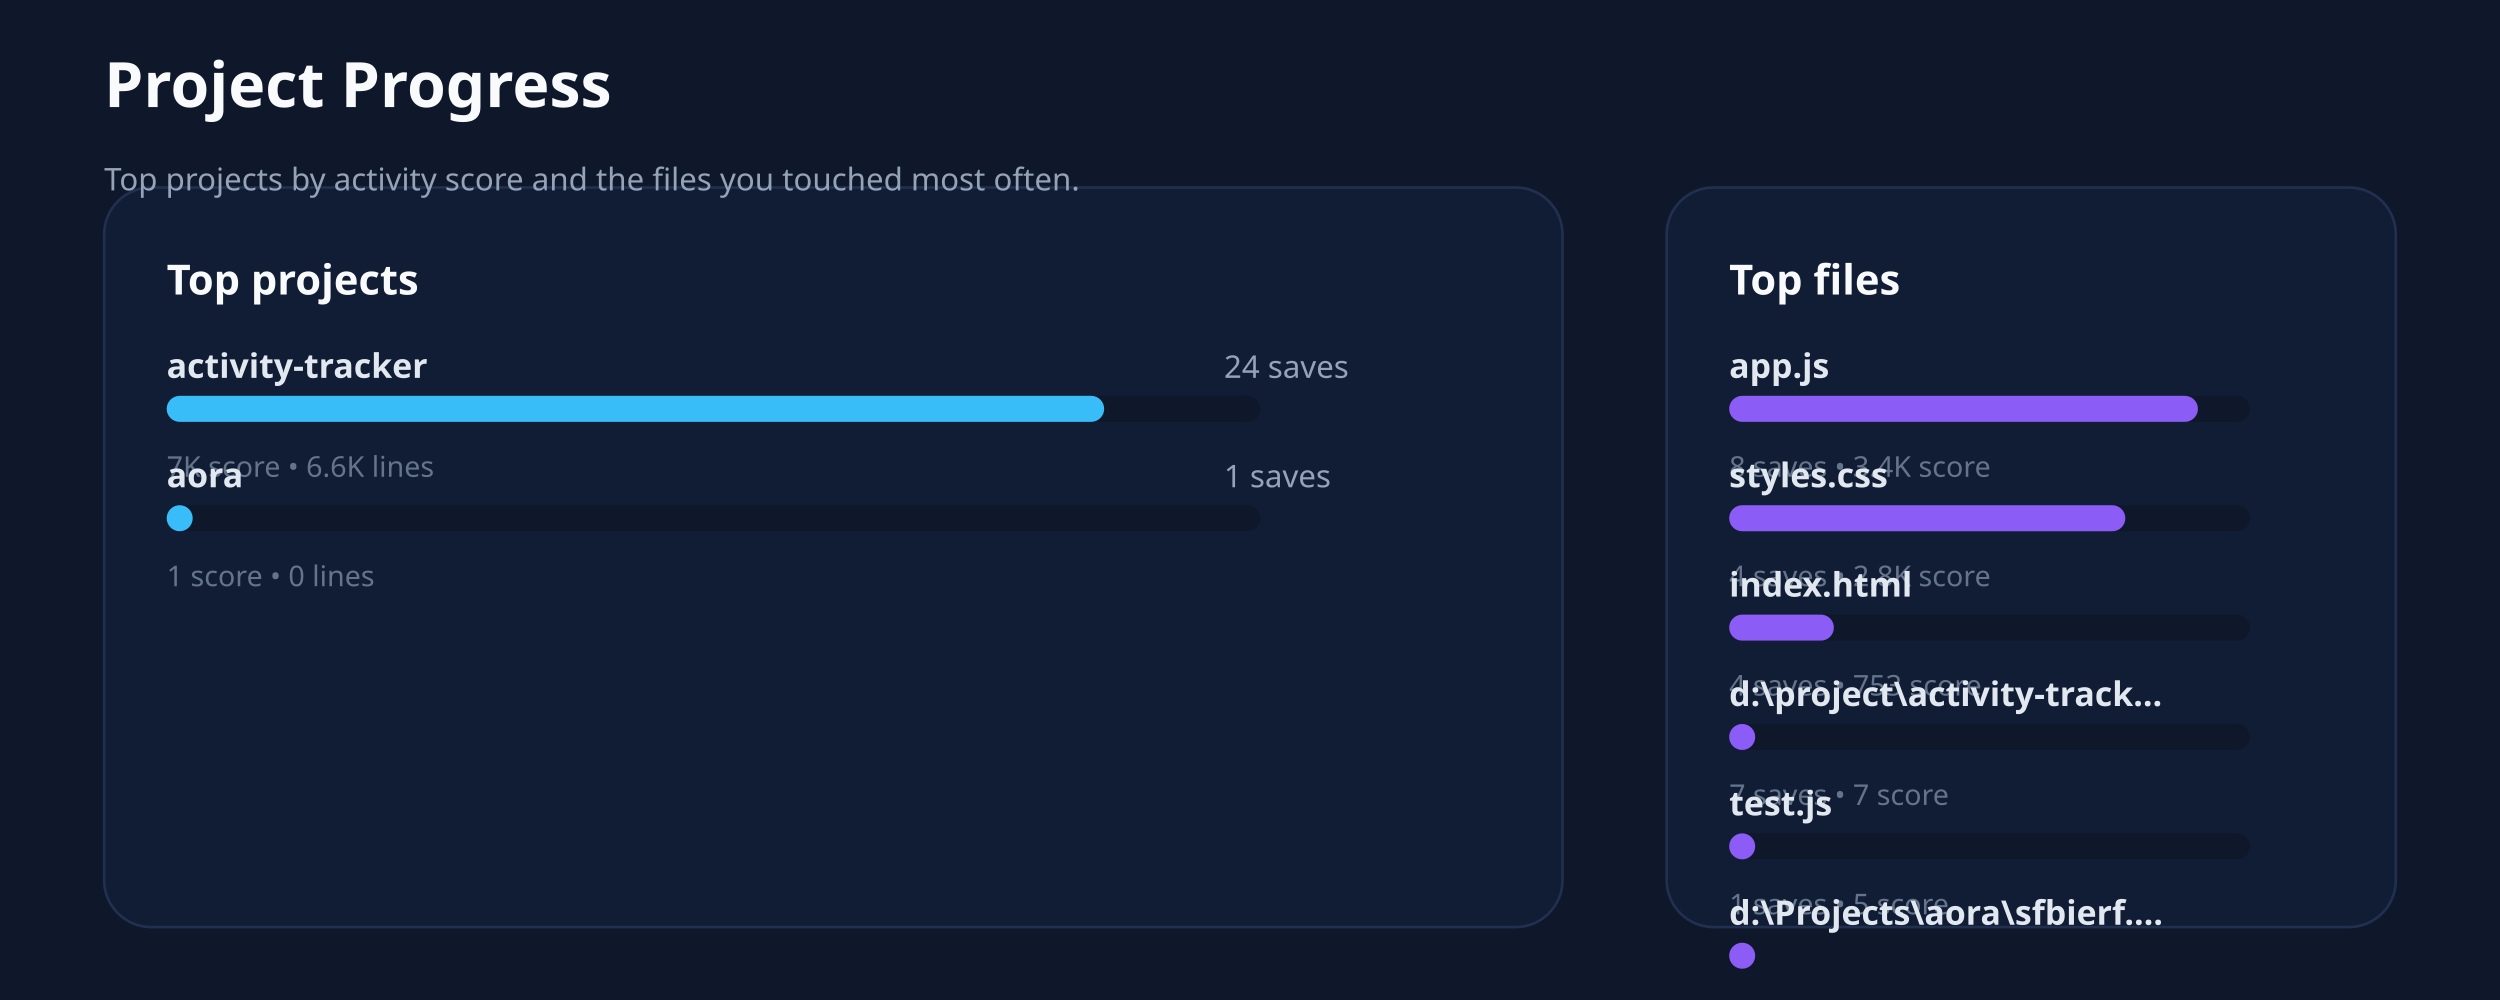
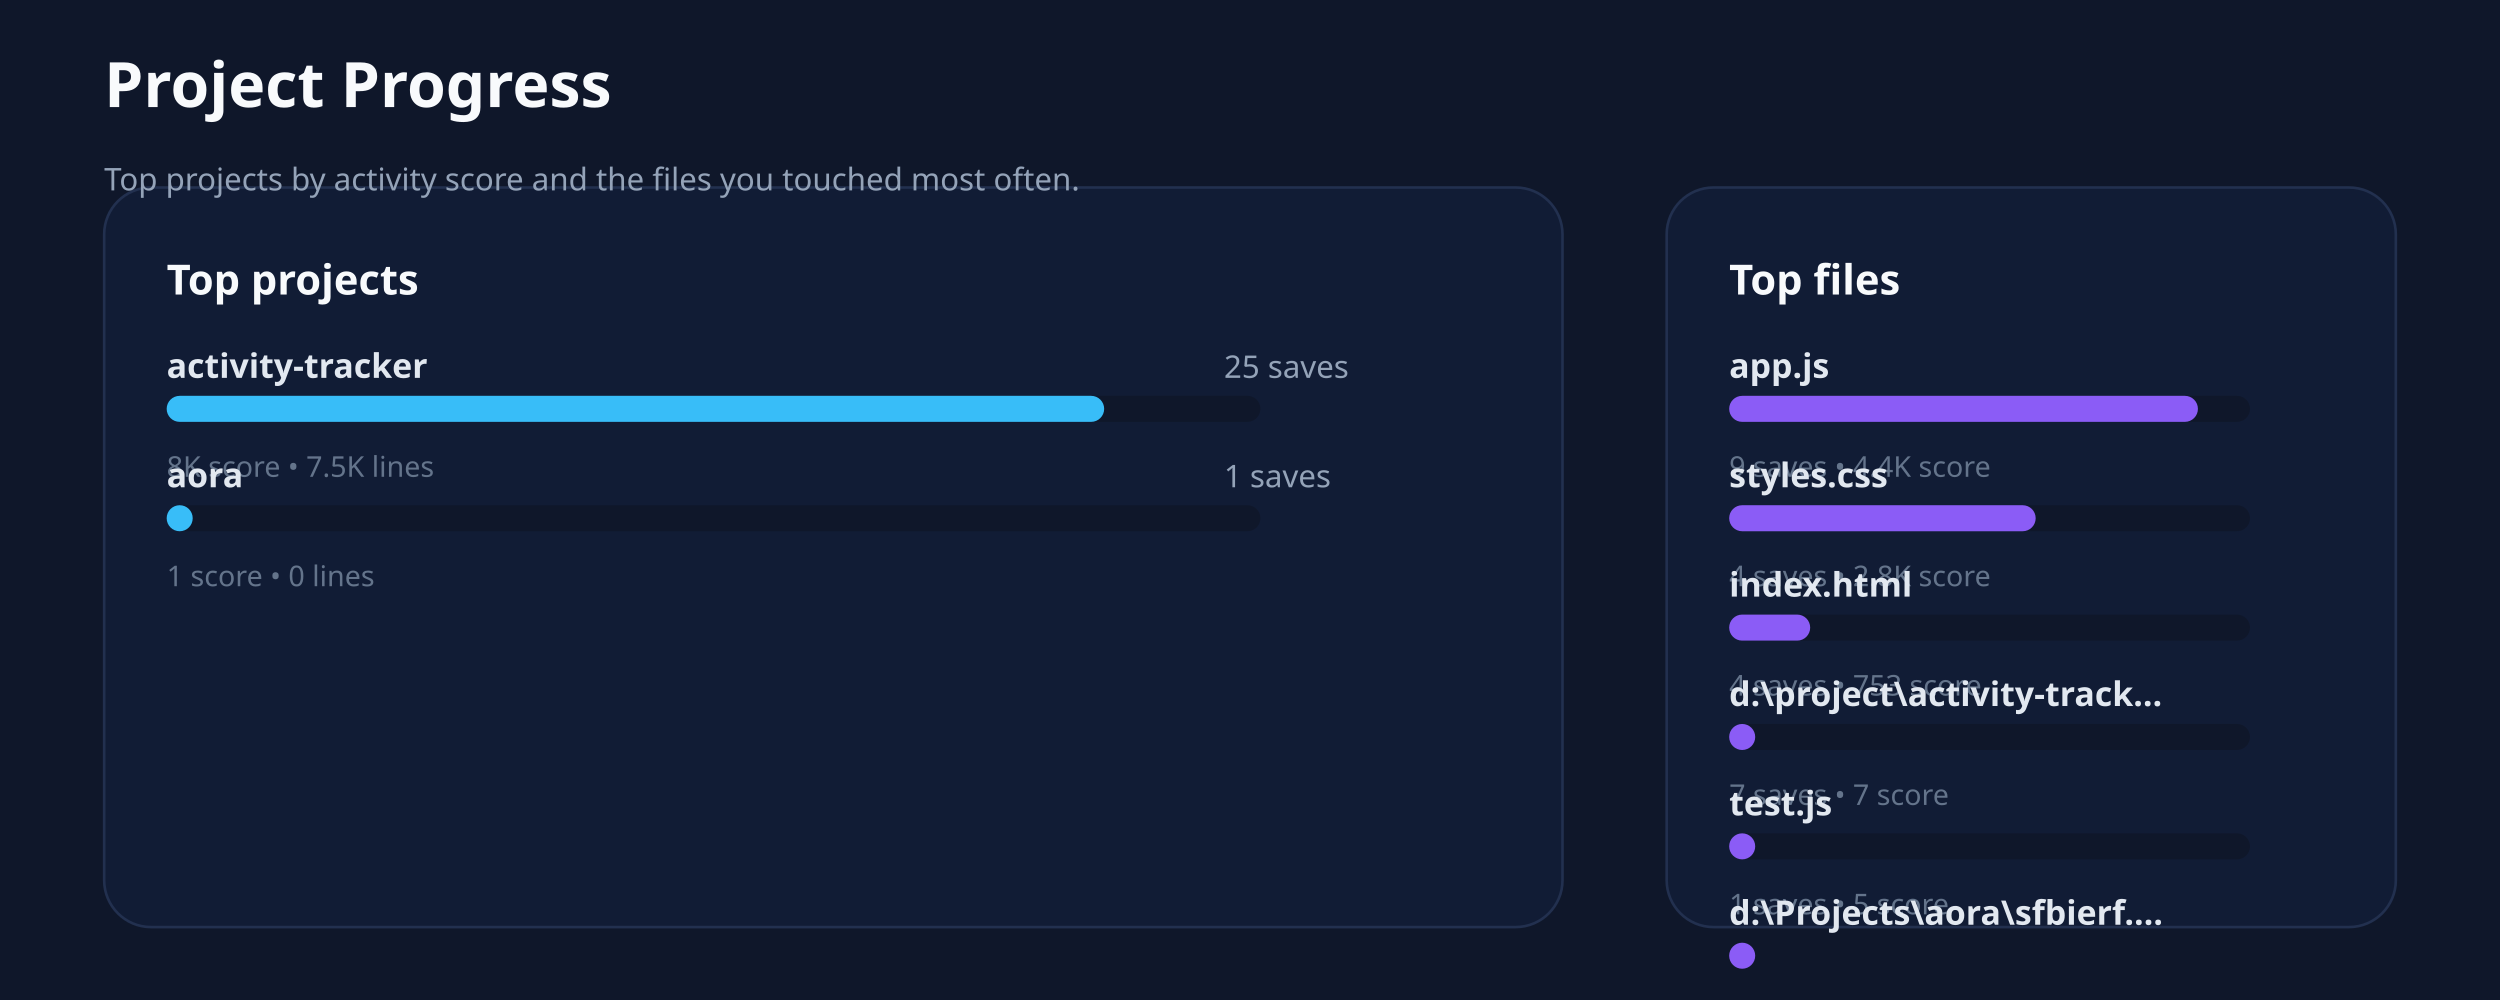
<svg xmlns="http://www.w3.org/2000/svg" xmlns:ns1="http://svgjs.dev/svgjs" version="1.1" width="960" height="384" viewBox="0 0 960 384">
  <rect width="960" height="384" fill="#0f172a" />
  <rect width="560" height="284" x="40" y="72" rx="18" ry="18" fill="#111c35" stroke-width="1" stroke="#22304f" />
  <rect width="280" height="284" x="640" y="72" rx="18" ry="18" fill="#111c35" stroke-width="1" stroke="#22304f" />
  <text x="40" y="41.102" font-size="24" font-family="Segoe UI" font-weight="700" fill="#f8fafc" ns1:data="{&quot;leading&quot;:&quot;1.3&quot;}">
    <tspan dy="0" x="40" ns1:data="{&quot;newLined&quot;:true}">Project Progress</tspan>
  </text>
  <text x="40" y="73.102" font-size="12" font-family="Segoe UI" fill="#94a3b8" ns1:data="{&quot;leading&quot;:&quot;1.3&quot;}">
    <tspan dy="0" x="40" ns1:data="{&quot;newLined&quot;:true}">Top projects by activity score and the files you touched most often.</tspan>
  </text>
  <text x="64" y="113.102" font-size="16" font-family="Segoe UI" font-weight="700" fill="#f8fafc" ns1:data="{&quot;leading&quot;:&quot;1.3&quot;}">
    <tspan dy="0" x="64" ns1:data="{&quot;newLined&quot;:true}">Top projects</tspan>
  </text>
  <text x="664" y="113.102" font-size="16" font-family="Segoe UI" font-weight="700" fill="#f8fafc" ns1:data="{&quot;leading&quot;:&quot;1.3&quot;}">
    <tspan dy="0" x="664" ns1:data="{&quot;newLined&quot;:true}">Top files</tspan>
  </text>
  <text x="64" y="145.102" font-size="13" font-family="Segoe UI" font-weight="600" fill="#e2e8f0" ns1:data="{&quot;leading&quot;:&quot;1.3&quot;}">
    <tspan dy="0" x="64" ns1:data="{&quot;newLined&quot;:true}">activity-tracker</tspan>
  </text>
  <text x="470" y="145.102" font-size="12" font-family="Segoe UI" fill="#94a3b8" ns1:data="{&quot;leading&quot;:&quot;1.3&quot;}">
-     <tspan dy="0" x="470" ns1:data="{&quot;newLined&quot;:true}">24 saves</tspan>
+     <tspan dy="0" x="470" ns1:data="{&quot;newLined&quot;:true}">25 saves</tspan>
  </text>
  <rect width="420" height="10" x="64" y="152" rx="5" ry="5" fill="#0f172a" />
  <rect width="360" height="10" x="64" y="152" rx="5" ry="5" fill="#38bdf8" />
  <text x="64" y="183.102" font-size="11" font-family="Segoe UI" fill="#64748b" ns1:data="{&quot;leading&quot;:&quot;1.3&quot;}">
-     <tspan dy="0" x="64" ns1:data="{&quot;newLined&quot;:true}">7K score • 6.6K lines</tspan>
+     <tspan dy="0" x="64" ns1:data="{&quot;newLined&quot;:true}">8K score • 7.5K lines</tspan>
  </text>
  <text x="64" y="187.102" font-size="13" font-family="Segoe UI" font-weight="600" fill="#e2e8f0" ns1:data="{&quot;leading&quot;:&quot;1.3&quot;}">
    <tspan dy="0" x="64" ns1:data="{&quot;newLined&quot;:true}">aora</tspan>
  </text>
  <text x="470" y="187.102" font-size="12" font-family="Segoe UI" fill="#94a3b8" ns1:data="{&quot;leading&quot;:&quot;1.3&quot;}">
    <tspan dy="0" x="470" ns1:data="{&quot;newLined&quot;:true}">1 saves</tspan>
  </text>
  <rect width="420" height="10" x="64" y="194" rx="5" ry="5" fill="#0f172a" />
  <rect width="10" height="10" x="64" y="194" rx="5" ry="5" fill="#38bdf8" />
  <text x="64" y="225.102" font-size="11" font-family="Segoe UI" fill="#64748b" ns1:data="{&quot;leading&quot;:&quot;1.3&quot;}">
    <tspan dy="0" x="64" ns1:data="{&quot;newLined&quot;:true}">1 score • 0 lines</tspan>
  </text>
  <text x="664" y="145.102" font-size="13" font-family="Segoe UI" font-weight="600" fill="#e2e8f0" ns1:data="{&quot;leading&quot;:&quot;1.3&quot;}">
    <tspan dy="0" x="664" ns1:data="{&quot;newLined&quot;:true}">app.js</tspan>
  </text>
  <rect width="200" height="10" x="664" y="152" rx="5" ry="5" fill="#0f172a" />
  <rect width="180" height="10" x="664" y="152" rx="5" ry="5" fill="#8b5cf6" />
  <text x="664" y="183.102" font-size="11" font-family="Segoe UI" fill="#64748b" ns1:data="{&quot;leading&quot;:&quot;1.3&quot;}">
-     <tspan dy="0" x="664" ns1:data="{&quot;newLined&quot;:true}">8 saves • 3.4K score</tspan>
+     <tspan dy="0" x="664" ns1:data="{&quot;newLined&quot;:true}">9 saves • 4.4K score</tspan>
  </text>
  <text x="664" y="187.102" font-size="13" font-family="Segoe UI" font-weight="600" fill="#e2e8f0" ns1:data="{&quot;leading&quot;:&quot;1.3&quot;}">
    <tspan dy="0" x="664" ns1:data="{&quot;newLined&quot;:true}">styles.css</tspan>
  </text>
  <rect width="200" height="10" x="664" y="194" rx="5" ry="5" fill="#0f172a" />
-   <rect width="152.127" height="10" x="664" y="194" rx="5" ry="5" fill="#8b5cf6" />
+   <rect width="117.7" height="10" x="664" y="194" rx="5" ry="5" fill="#8b5cf6" />
  <text x="664" y="225.102" font-size="11" font-family="Segoe UI" fill="#64748b" ns1:data="{&quot;leading&quot;:&quot;1.3&quot;}">
    <tspan dy="0" x="664" ns1:data="{&quot;newLined&quot;:true}">4 saves • 2.8K score</tspan>
  </text>
  <text x="664" y="229.102" font-size="13" font-family="Segoe UI" font-weight="600" fill="#e2e8f0" ns1:data="{&quot;leading&quot;:&quot;1.3&quot;}">
    <tspan dy="0" x="664" ns1:data="{&quot;newLined&quot;:true}">index.html</tspan>
  </text>
  <rect width="200" height="10" x="664" y="236" rx="5" ry="5" fill="#0f172a" />
-   <rect width="40.208" height="10" x="664" y="236" rx="5" ry="5" fill="#8b5cf6" />
+   <rect width="31.109" height="10" x="664" y="236" rx="5" ry="5" fill="#8b5cf6" />
  <text x="664" y="267.102" font-size="11" font-family="Segoe UI" fill="#64748b" ns1:data="{&quot;leading&quot;:&quot;1.3&quot;}">
    <tspan dy="0" x="664" ns1:data="{&quot;newLined&quot;:true}">4 saves • 753 score</tspan>
  </text>
  <text x="664" y="271.102" font-size="13" font-family="Segoe UI" font-weight="600" fill="#e2e8f0" ns1:data="{&quot;leading&quot;:&quot;1.3&quot;}">
    <tspan dy="0" x="664" ns1:data="{&quot;newLined&quot;:true}">d:\project\activity-track...</tspan>
  </text>
  <rect width="200" height="10" x="664" y="278" rx="5" ry="5" fill="#0f172a" />
  <rect width="10" height="10" x="664" y="278" rx="5" ry="5" fill="#8b5cf6" />
  <text x="664" y="309.102" font-size="11" font-family="Segoe UI" fill="#64748b" ns1:data="{&quot;leading&quot;:&quot;1.3&quot;}">
    <tspan dy="0" x="664" ns1:data="{&quot;newLined&quot;:true}">7 saves • 7 score</tspan>
  </text>
  <text x="664" y="313.102" font-size="13" font-family="Segoe UI" font-weight="600" fill="#e2e8f0" ns1:data="{&quot;leading&quot;:&quot;1.3&quot;}">
    <tspan dy="0" x="664" ns1:data="{&quot;newLined&quot;:true}">test.js</tspan>
  </text>
  <rect width="200" height="10" x="664" y="320" rx="5" ry="5" fill="#0f172a" />
  <rect width="10" height="10" x="664" y="320" rx="5" ry="5" fill="#8b5cf6" />
  <text x="664" y="351.102" font-size="11" font-family="Segoe UI" fill="#64748b" ns1:data="{&quot;leading&quot;:&quot;1.3&quot;}">
    <tspan dy="0" x="664" ns1:data="{&quot;newLined&quot;:true}">1 saves • 5 score</tspan>
  </text>
  <text x="664" y="355.102" font-size="13" font-family="Segoe UI" font-weight="600" fill="#e2e8f0" ns1:data="{&quot;leading&quot;:&quot;1.3&quot;}">
    <tspan dy="0" x="664" ns1:data="{&quot;newLined&quot;:true}">d:\Projects\aora\sfbierf....</tspan>
  </text>
  <rect width="200" height="10" x="664" y="362" rx="5" ry="5" fill="#0f172a" />
  <rect width="10" height="10" x="664" y="362" rx="5" ry="5" fill="#8b5cf6" />
  <text x="664" y="393.102" font-size="11" font-family="Segoe UI" fill="#64748b" ns1:data="{&quot;leading&quot;:&quot;1.3&quot;}">
    <tspan dy="0" x="664" ns1:data="{&quot;newLined&quot;:true}">1 saves • 1 score</tspan>
  </text>
</svg>
